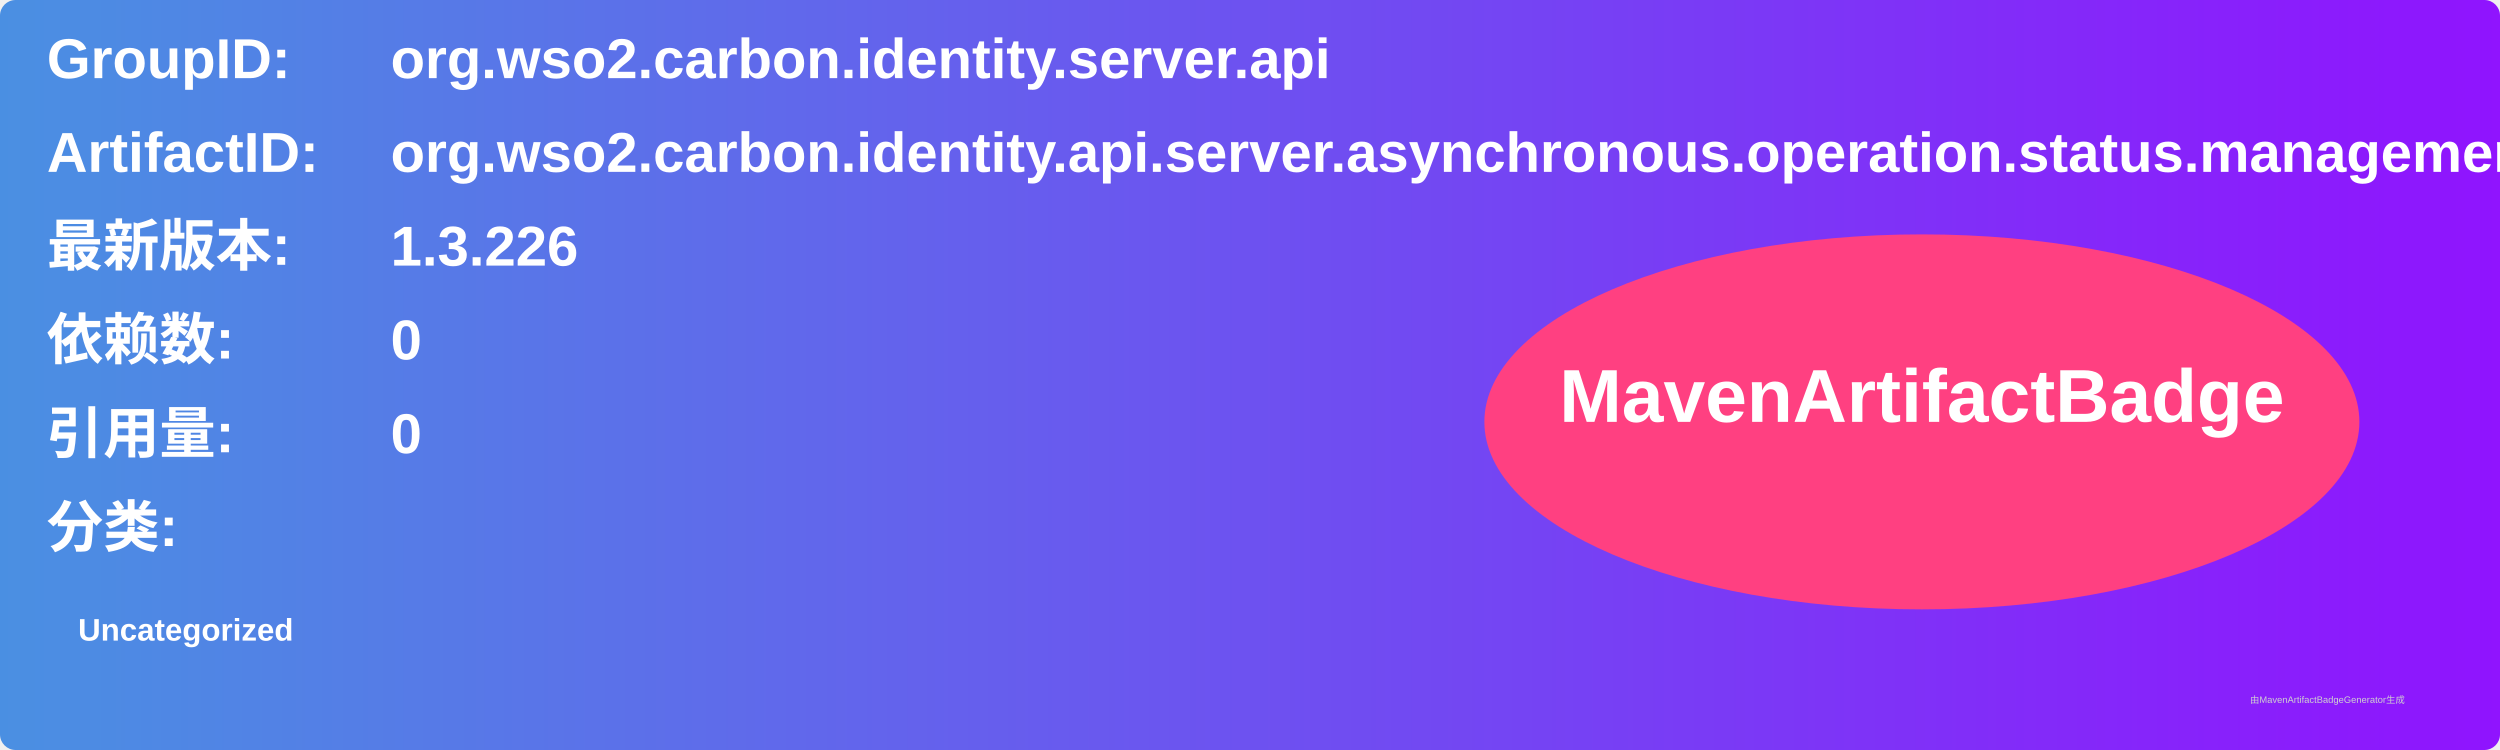
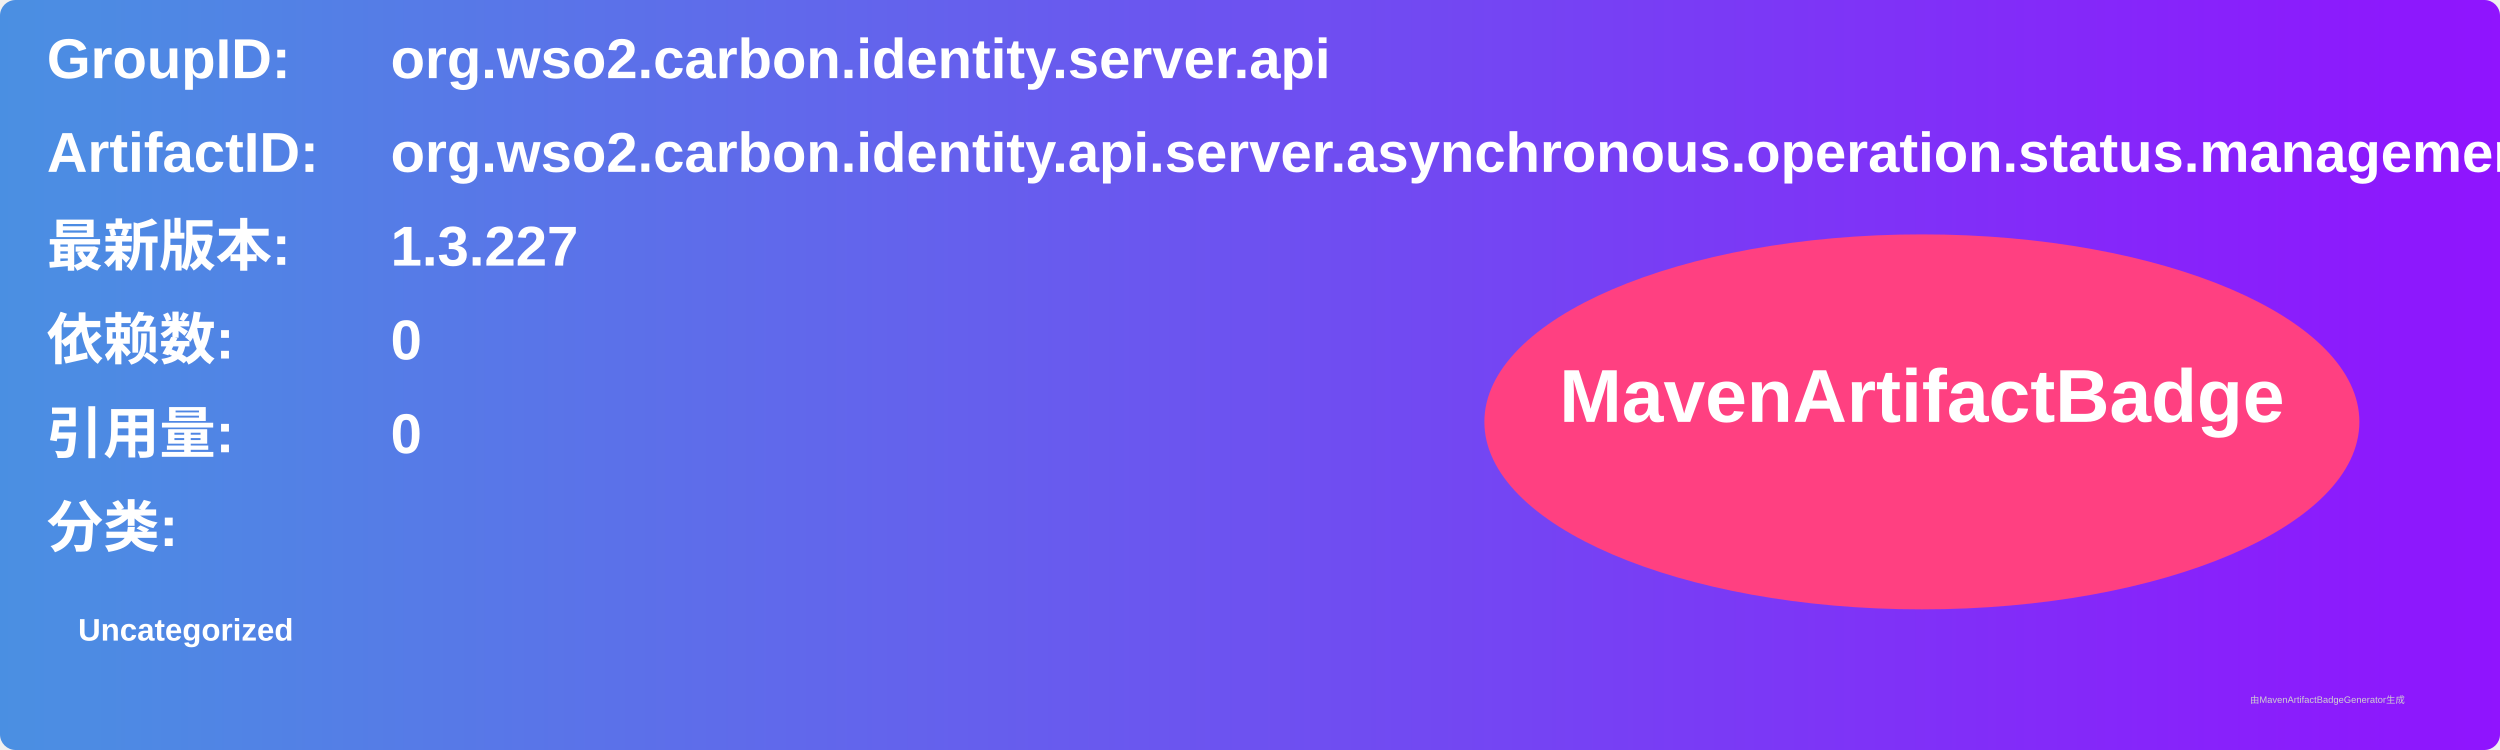
<svg xmlns="http://www.w3.org/2000/svg" width="800" height="240" viewBox="0 0 800 240">
  <linearGradient id="grad" x1="0%" y1="0%" x2="100%" y2="0%">
    <stop offset="0%" stop-color="#4a90e2" />
    <stop offset="100%" stop-color="#9013fe" />
  </linearGradient>
  <rect width="100%" height="100%" rx="5" ry="5" fill="url(#grad)" />
  <g transform="translate(15, 15)">
    <text x="0" y="10" font-family="Arial" font-size="18" fill="white" font-weight="bold" width="260">GroupID:</text>
    <text x="110" y="10" font-family="Arial" font-size="18" fill="white" font-weight="bold" width="460">org.wso2.carbon.identity.server.api</text>
    <text x="0" y="40" font-family="Arial" font-size="18" fill="white" font-weight="bold" width="260">ArtifactID:</text>
    <text x="110" y="40" font-family="Arial" font-size="18" fill="white" font-weight="bold" width="460">org.wso2.carbon.identity.api.server.asynchronous.operation.status.management</text>
    <text x="0" y="70" font-family="Arial" font-size="18" fill="white" font-weight="bold">最新版本:</text>
    <text x="110" y="70" font-family="Arial" font-size="18" fill="white" font-weight="bold">
-       <tspan font-weight="bold">1.3.226</tspan>
+       <tspan font-weight="bold">1.3.227</tspan>
    </text>
    <text x="0" y="100" font-family="Arial" font-size="18" fill="white" font-weight="bold">依赖数: </text>
    <text x="110" y="100" font-family="Arial" font-size="18" fill="white">
      <tspan font-weight="bold">0</tspan>
    </text>
    <text x="0" y="130" font-family="Arial" font-size="18" fill="white" font-weight="bold">引用量: </text>
    <text x="110" y="130" font-family="Arial" font-size="18" fill="white">
      <tspan font-weight="bold">0</tspan>
    </text>
    <text x="0" y="160" font-family="Arial" font-size="18" fill="white" font-weight="bold">分类:</text>
    <text x="10" y="190" font-family="Arial" font-size="10" fill="white">
      <tspan font-weight="bold">Uncategorized</tspan>
    </text>
    <ellipse cx="600" cy="120" rx="140" ry="60" fill="#ff4081" />
    <text x="600" y="120" text-anchor="middle" font-family="Arial" font-size="24" fill="white" font-weight="bold">MavenArtifactBadge</text>
  </g>
  <text x="720" y="225" font-family="Arial" font-size="3" fill="#d0d0d0">由MavenArtifactBadgeGenerator生成</text>
</svg>
